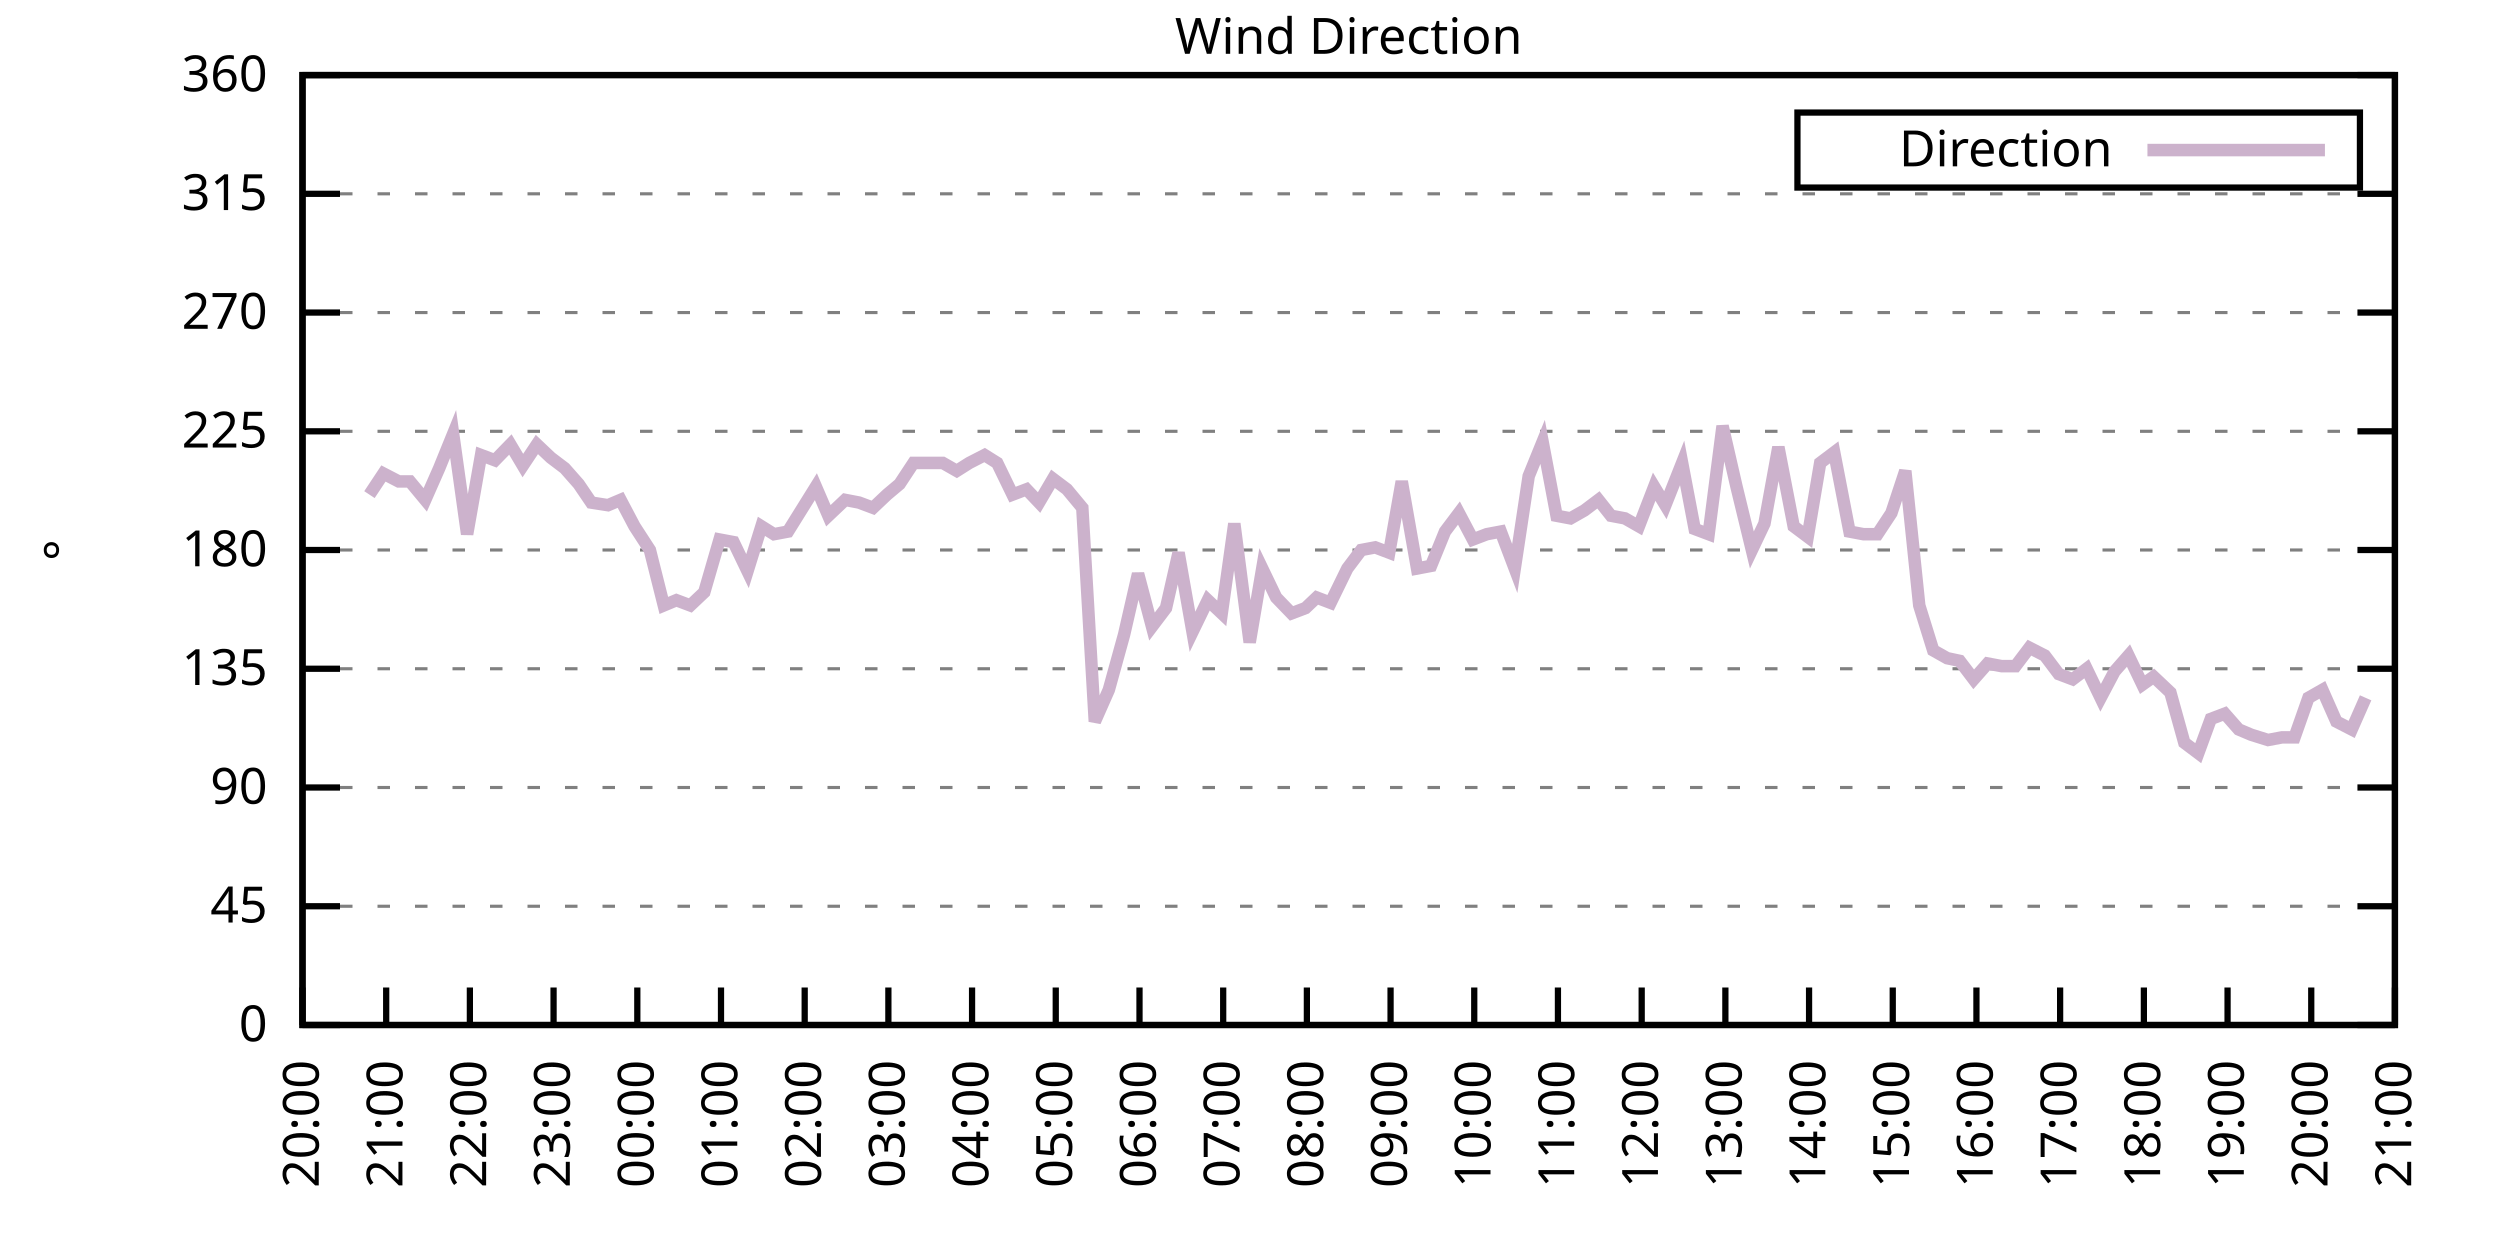
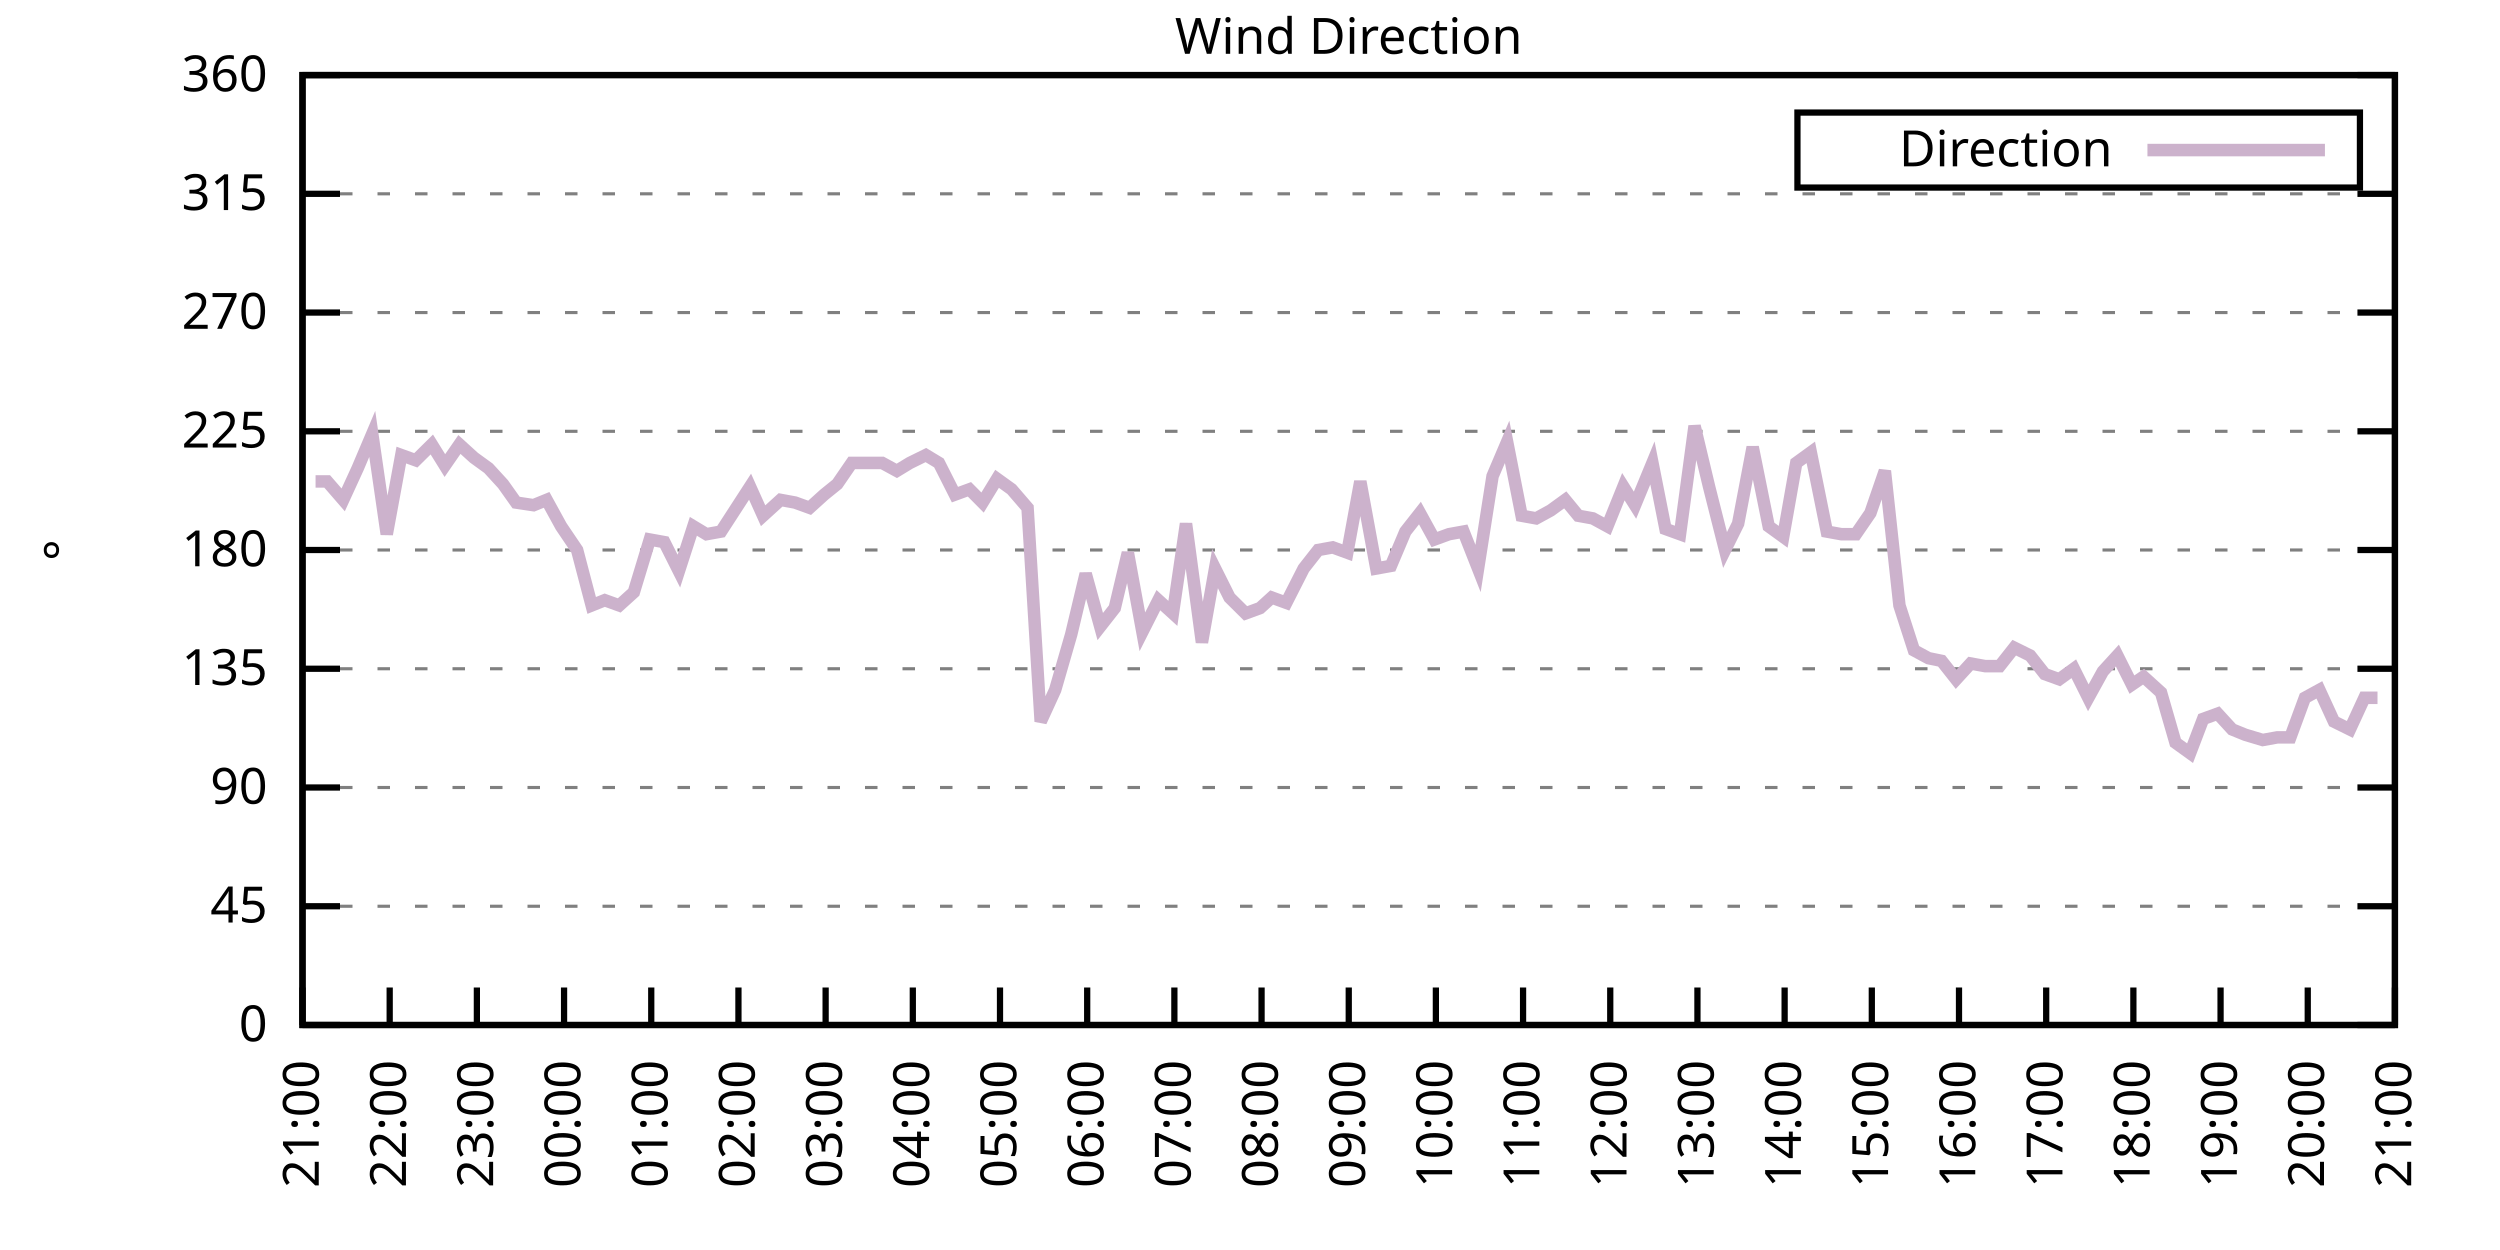
<svg xmlns="http://www.w3.org/2000/svg" xmlns:xlink="http://www.w3.org/1999/xlink" width="400" height="200" viewBox="0 0 400 200">
  <g id="gnuplot_canvas">
    <rect x="0" y="0" width="400" height="200" fill="none" />
    <defs>
      <circle id="gpDot" r="0.5" stroke-width="0.5" stroke="currentColor" />
      <path id="gpPt0" stroke-width="0.333" stroke="currentColor" d="M-1,0 h2 M0,-1 v2" />
      <path id="gpPt1" stroke-width="0.333" stroke="currentColor" d="M-1,-1 L1,1 M1,-1 L-1,1" />
      <path id="gpPt2" stroke-width="0.333" stroke="currentColor" d="M-1,0 L1,0 M0,-1 L0,1 M-1,-1 L1,1 M-1,1 L1,-1" />
      <rect id="gpPt3" stroke-width="0.333" stroke="currentColor" x="-1" y="-1" width="2" height="2" />
      <rect id="gpPt4" stroke-width="0.333" stroke="currentColor" fill="currentColor" x="-1" y="-1" width="2" height="2" />
      <circle id="gpPt5" stroke-width="0.333" stroke="currentColor" cx="0" cy="0" r="1" />
      <use xlink:href="#gpPt5" id="gpPt6" fill="currentColor" stroke="none" />
      <path id="gpPt7" stroke-width="0.333" stroke="currentColor" d="M0,-1.33 L-1.33,0.67 L1.33,0.67 z" />
      <use xlink:href="#gpPt7" id="gpPt8" fill="currentColor" stroke="none" />
      <use xlink:href="#gpPt7" id="gpPt9" stroke="currentColor" transform="rotate(180)" />
      <use xlink:href="#gpPt9" id="gpPt10" fill="currentColor" stroke="none" />
      <use xlink:href="#gpPt3" id="gpPt11" stroke="currentColor" transform="rotate(45)" />
      <use xlink:href="#gpPt11" id="gpPt12" fill="currentColor" stroke="none" />
      <path id="gpPt13" stroke-width="0.333" stroke="currentColor" d="M0,1.330 L1.265,0.411 L0.782,-1.067 L-0.782,-1.076 L-1.265,0.411 z" />
      <use xlink:href="#gpPt13" id="gpPt14" fill="currentColor" stroke="none" />
      <filter id="textbox" filterUnits="objectBoundingBox" x="0" y="0" height="1" width="1">
        <feFlood flood-color="white" flood-opacity="1" result="bgnd" />
        <feComposite in="SourceGraphic" in2="bgnd" operator="atop" />
      </filter>
      <filter id="greybox" filterUnits="objectBoundingBox" x="0" y="0" height="1" width="1">
        <feFlood flood-color="lightgrey" flood-opacity="1" result="grey" />
        <feComposite in="SourceGraphic" in2="grey" operator="atop" />
      </filter>
    </defs>
    <g fill="none" color="white" stroke="currentColor" stroke-width="1.00" stroke-linecap="butt" stroke-linejoin="miter">
</g>
    <g fill="none" color="black" stroke="currentColor" stroke-width="1.00" stroke-linecap="butt" stroke-linejoin="miter">
      <g stroke="none" shape-rendering="crispEdges">
        <polygon fill="rgb(255, 255, 255)" points="48.40,164.00 383.18,164.00 383.18,12.02 48.40,12.02 " />
      </g>
    </g>
    <g fill="none" color="black" stroke="currentColor" stroke-width="1.00" stroke-linecap="butt" stroke-linejoin="miter">
</g>
    <g fill="none" color="black" stroke="black" stroke-width="0.50" stroke-linecap="butt" stroke-linejoin="miter">
</g>
    <g fill="none" color="gray" stroke="currentColor" stroke-width="0.50" stroke-linecap="butt" stroke-linejoin="miter">
      <path stroke="gray" stroke-dasharray="2,4" class="gridline" d="M48.40,164.00 L383.19,164.00  " />
    </g>
    <g fill="none" color="gray" stroke="gray" stroke-width="1.00" stroke-linecap="butt" stroke-linejoin="miter">
</g>
    <g fill="none" color="black" stroke="currentColor" stroke-width="1.00" stroke-linecap="butt" stroke-linejoin="miter">
      <path stroke="black" d="M48.40,164.00 L54.40,164.00 M383.19,164.00 L377.19,164.00  " />
      <g transform="translate(42.80,166.60)" stroke="none" fill="black" font-family="Sans" font-size="8.00" text-anchor="end">
        <text>
          <tspan font-family="Sans"> 0</tspan>
        </text>
      </g>
    </g>
    <g fill="none" color="black" stroke="currentColor" stroke-width="1.00" stroke-linecap="butt" stroke-linejoin="miter">
</g>
    <g fill="none" color="black" stroke="black" stroke-width="0.50" stroke-linecap="butt" stroke-linejoin="miter">
</g>
    <g fill="none" color="gray" stroke="currentColor" stroke-width="0.50" stroke-linecap="butt" stroke-linejoin="miter">
      <path stroke="gray" stroke-dasharray="2,4" class="gridline" d="M48.40,145.00 L383.19,145.00  " />
    </g>
    <g fill="none" color="gray" stroke="gray" stroke-width="1.00" stroke-linecap="butt" stroke-linejoin="miter">
</g>
    <g fill="none" color="black" stroke="currentColor" stroke-width="1.00" stroke-linecap="butt" stroke-linejoin="miter">
      <path stroke="black" d="M48.40,145.00 L54.40,145.00 M383.19,145.00 L377.19,145.00  " />
      <g transform="translate(42.80,147.60)" stroke="none" fill="black" font-family="Sans" font-size="8.00" text-anchor="end">
        <text>
          <tspan font-family="Sans"> 45</tspan>
        </text>
      </g>
    </g>
    <g fill="none" color="black" stroke="currentColor" stroke-width="1.00" stroke-linecap="butt" stroke-linejoin="miter">
</g>
    <g fill="none" color="black" stroke="black" stroke-width="0.50" stroke-linecap="butt" stroke-linejoin="miter">
</g>
    <g fill="none" color="gray" stroke="currentColor" stroke-width="0.50" stroke-linecap="butt" stroke-linejoin="miter">
      <path stroke="gray" stroke-dasharray="2,4" class="gridline" d="M48.40,126.00 L383.19,126.00  " />
    </g>
    <g fill="none" color="gray" stroke="gray" stroke-width="1.00" stroke-linecap="butt" stroke-linejoin="miter">
</g>
    <g fill="none" color="black" stroke="currentColor" stroke-width="1.00" stroke-linecap="butt" stroke-linejoin="miter">
      <path stroke="black" d="M48.40,126.00 L54.40,126.00 M383.19,126.00 L377.19,126.00  " />
      <g transform="translate(42.80,128.60)" stroke="none" fill="black" font-family="Sans" font-size="8.00" text-anchor="end">
        <text>
          <tspan font-family="Sans"> 90</tspan>
        </text>
      </g>
    </g>
    <g fill="none" color="black" stroke="currentColor" stroke-width="1.00" stroke-linecap="butt" stroke-linejoin="miter">
</g>
    <g fill="none" color="black" stroke="black" stroke-width="0.50" stroke-linecap="butt" stroke-linejoin="miter">
</g>
    <g fill="none" color="gray" stroke="currentColor" stroke-width="0.50" stroke-linecap="butt" stroke-linejoin="miter">
      <path stroke="gray" stroke-dasharray="2,4" class="gridline" d="M48.40,107.00 L383.19,107.00  " />
    </g>
    <g fill="none" color="gray" stroke="gray" stroke-width="1.00" stroke-linecap="butt" stroke-linejoin="miter">
</g>
    <g fill="none" color="black" stroke="currentColor" stroke-width="1.00" stroke-linecap="butt" stroke-linejoin="miter">
      <path stroke="black" d="M48.40,107.00 L54.40,107.00 M383.19,107.00 L377.19,107.00  " />
      <g transform="translate(42.80,109.60)" stroke="none" fill="black" font-family="Sans" font-size="8.00" text-anchor="end">
        <text>
          <tspan font-family="Sans"> 135</tspan>
        </text>
      </g>
    </g>
    <g fill="none" color="black" stroke="currentColor" stroke-width="1.00" stroke-linecap="butt" stroke-linejoin="miter">
</g>
    <g fill="none" color="black" stroke="black" stroke-width="0.50" stroke-linecap="butt" stroke-linejoin="miter">
</g>
    <g fill="none" color="gray" stroke="currentColor" stroke-width="0.50" stroke-linecap="butt" stroke-linejoin="miter">
      <path stroke="gray" stroke-dasharray="2,4" class="gridline" d="M48.40,88.00 L383.19,88.00  " />
    </g>
    <g fill="none" color="gray" stroke="gray" stroke-width="1.00" stroke-linecap="butt" stroke-linejoin="miter">
</g>
    <g fill="none" color="black" stroke="currentColor" stroke-width="1.00" stroke-linecap="butt" stroke-linejoin="miter">
      <path stroke="black" d="M48.40,88.00 L54.40,88.00 M383.19,88.00 L377.19,88.00  " />
      <g transform="translate(42.80,90.60)" stroke="none" fill="black" font-family="Sans" font-size="8.00" text-anchor="end">
        <text>
          <tspan font-family="Sans"> 180</tspan>
        </text>
      </g>
    </g>
    <g fill="none" color="black" stroke="currentColor" stroke-width="1.00" stroke-linecap="butt" stroke-linejoin="miter">
</g>
    <g fill="none" color="black" stroke="black" stroke-width="0.50" stroke-linecap="butt" stroke-linejoin="miter">
</g>
    <g fill="none" color="gray" stroke="currentColor" stroke-width="0.50" stroke-linecap="butt" stroke-linejoin="miter">
      <path stroke="gray" stroke-dasharray="2,4" class="gridline" d="M48.40,69.01 L383.19,69.01  " />
    </g>
    <g fill="none" color="gray" stroke="gray" stroke-width="1.00" stroke-linecap="butt" stroke-linejoin="miter">
</g>
    <g fill="none" color="black" stroke="currentColor" stroke-width="1.00" stroke-linecap="butt" stroke-linejoin="miter">
      <path stroke="black" d="M48.40,69.01 L54.40,69.01 M383.19,69.01 L377.19,69.01  " />
      <g transform="translate(42.80,71.61)" stroke="none" fill="black" font-family="Sans" font-size="8.00" text-anchor="end">
        <text>
          <tspan font-family="Sans"> 225</tspan>
        </text>
      </g>
    </g>
    <g fill="none" color="black" stroke="currentColor" stroke-width="1.00" stroke-linecap="butt" stroke-linejoin="miter">
</g>
    <g fill="none" color="black" stroke="black" stroke-width="0.50" stroke-linecap="butt" stroke-linejoin="miter">
</g>
    <g fill="none" color="gray" stroke="currentColor" stroke-width="0.50" stroke-linecap="butt" stroke-linejoin="miter">
      <path stroke="gray" stroke-dasharray="2,4" class="gridline" d="M48.40,50.01 L383.19,50.01  " />
    </g>
    <g fill="none" color="gray" stroke="gray" stroke-width="1.00" stroke-linecap="butt" stroke-linejoin="miter">
</g>
    <g fill="none" color="black" stroke="currentColor" stroke-width="1.00" stroke-linecap="butt" stroke-linejoin="miter">
      <path stroke="black" d="M48.40,50.01 L54.40,50.01 M383.19,50.01 L377.19,50.01  " />
      <g transform="translate(42.80,52.61)" stroke="none" fill="black" font-family="Sans" font-size="8.00" text-anchor="end">
        <text>
          <tspan font-family="Sans"> 270</tspan>
        </text>
      </g>
    </g>
    <g fill="none" color="black" stroke="currentColor" stroke-width="1.00" stroke-linecap="butt" stroke-linejoin="miter">
</g>
    <g fill="none" color="black" stroke="black" stroke-width="0.50" stroke-linecap="butt" stroke-linejoin="miter">
</g>
    <g fill="none" color="gray" stroke="currentColor" stroke-width="0.50" stroke-linecap="butt" stroke-linejoin="miter">
      <path stroke="gray" stroke-dasharray="2,4" class="gridline" d="M48.40,31.01 L383.19,31.01  " />
    </g>
    <g fill="none" color="gray" stroke="gray" stroke-width="1.00" stroke-linecap="butt" stroke-linejoin="miter">
</g>
    <g fill="none" color="black" stroke="currentColor" stroke-width="1.00" stroke-linecap="butt" stroke-linejoin="miter">
      <path stroke="black" d="M48.40,31.01 L54.40,31.01 M383.19,31.01 L377.19,31.01  " />
      <g transform="translate(42.80,33.61)" stroke="none" fill="black" font-family="Sans" font-size="8.00" text-anchor="end">
        <text>
          <tspan font-family="Sans"> 315</tspan>
        </text>
      </g>
    </g>
    <g fill="none" color="black" stroke="currentColor" stroke-width="1.00" stroke-linecap="butt" stroke-linejoin="miter">
</g>
    <g fill="none" color="black" stroke="black" stroke-width="0.50" stroke-linecap="butt" stroke-linejoin="miter">
</g>
    <g fill="none" color="gray" stroke="currentColor" stroke-width="0.50" stroke-linecap="butt" stroke-linejoin="miter">
      <path stroke="gray" stroke-dasharray="2,4" class="gridline" d="M48.40,12.01 L383.19,12.01  " />
    </g>
    <g fill="none" color="gray" stroke="gray" stroke-width="1.00" stroke-linecap="butt" stroke-linejoin="miter">
</g>
    <g fill="none" color="black" stroke="currentColor" stroke-width="1.00" stroke-linecap="butt" stroke-linejoin="miter">
      <path stroke="black" d="M48.40,12.01 L54.40,12.01 M383.19,12.01 L377.19,12.01  " />
      <g transform="translate(42.80,14.61)" stroke="none" fill="black" font-family="Sans" font-size="8.00" text-anchor="end">
        <text>
          <tspan font-family="Sans"> 360</tspan>
        </text>
      </g>
    </g>
    <g fill="none" color="black" stroke="currentColor" stroke-width="1.00" stroke-linecap="butt" stroke-linejoin="miter">
      <path stroke="black" d="M48.40,164.00 L48.40,158.00  " />
      <g transform="translate(51.00,169.60) rotate(270.00)" stroke="none" fill="black" font-family="Sans" font-size="8.00" text-anchor="end">
        <text>
-           <tspan font-family="Sans">20:00</tspan>
-         </text>
-       </g>
-     </g>
-     <g fill="none" color="black" stroke="currentColor" stroke-width="1.00" stroke-linecap="butt" stroke-linejoin="miter">
-       <path stroke="black" d="M61.79,164.00 L61.79,158.00  " />
-       <g transform="translate(64.39,169.60) rotate(270.00)" stroke="none" fill="black" font-family="Sans" font-size="8.00" text-anchor="end">
-         <text>
          <tspan font-family="Sans">21:00</tspan>
        </text>
      </g>
    </g>
    <g fill="none" color="black" stroke="currentColor" stroke-width="1.00" stroke-linecap="butt" stroke-linejoin="miter">
-       <path stroke="black" d="M75.18,164.00 L75.18,158.00  " />
-       <g transform="translate(77.78,169.60) rotate(270.00)" stroke="none" fill="black" font-family="Sans" font-size="8.00" text-anchor="end">
+       <path stroke="black" d="M62.35,164.00 L62.35,158.00  " />
+       <g transform="translate(64.95,169.60) rotate(270.00)" stroke="none" fill="black" font-family="Sans" font-size="8.00" text-anchor="end">
        <text>
          <tspan font-family="Sans">22:00</tspan>
        </text>
      </g>
    </g>
    <g fill="none" color="black" stroke="currentColor" stroke-width="1.00" stroke-linecap="butt" stroke-linejoin="miter">
-       <path stroke="black" d="M88.57,164.00 L88.57,158.00  " />
-       <g transform="translate(91.17,169.60) rotate(270.00)" stroke="none" fill="black" font-family="Sans" font-size="8.00" text-anchor="end">
+       <path stroke="black" d="M76.30,164.00 L76.30,158.00  " />
+       <g transform="translate(78.90,169.60) rotate(270.00)" stroke="none" fill="black" font-family="Sans" font-size="8.00" text-anchor="end">
        <text>
          <tspan font-family="Sans">23:00</tspan>
        </text>
      </g>
    </g>
    <g fill="none" color="black" stroke="currentColor" stroke-width="1.00" stroke-linecap="butt" stroke-linejoin="miter">
-       <path stroke="black" d="M101.97,164.00 L101.97,158.00  " />
-       <g transform="translate(104.57,169.60) rotate(270.00)" stroke="none" fill="black" font-family="Sans" font-size="8.00" text-anchor="end">
+       <path stroke="black" d="M90.25,164.00 L90.25,158.00  " />
+       <g transform="translate(92.85,169.60) rotate(270.00)" stroke="none" fill="black" font-family="Sans" font-size="8.00" text-anchor="end">
        <text>
          <tspan font-family="Sans">00:00</tspan>
        </text>
      </g>
    </g>
    <g fill="none" color="black" stroke="currentColor" stroke-width="1.00" stroke-linecap="butt" stroke-linejoin="miter">
-       <path stroke="black" d="M115.36,164.00 L115.36,158.00  " />
-       <g transform="translate(117.96,169.60) rotate(270.00)" stroke="none" fill="black" font-family="Sans" font-size="8.00" text-anchor="end">
+       <path stroke="black" d="M104.20,164.00 L104.20,158.00  " />
+       <g transform="translate(106.80,169.60) rotate(270.00)" stroke="none" fill="black" font-family="Sans" font-size="8.00" text-anchor="end">
        <text>
          <tspan font-family="Sans">01:00</tspan>
        </text>
      </g>
    </g>
    <g fill="none" color="black" stroke="currentColor" stroke-width="1.00" stroke-linecap="butt" stroke-linejoin="miter">
-       <path stroke="black" d="M128.75,164.00 L128.75,158.00  " />
-       <g transform="translate(131.35,169.60) rotate(270.00)" stroke="none" fill="black" font-family="Sans" font-size="8.00" text-anchor="end">
+       <path stroke="black" d="M118.15,164.00 L118.15,158.00  " />
+       <g transform="translate(120.75,169.60) rotate(270.00)" stroke="none" fill="black" font-family="Sans" font-size="8.00" text-anchor="end">
        <text>
          <tspan font-family="Sans">02:00</tspan>
        </text>
      </g>
    </g>
    <g fill="none" color="black" stroke="currentColor" stroke-width="1.00" stroke-linecap="butt" stroke-linejoin="miter">
-       <path stroke="black" d="M142.14,164.00 L142.14,158.00  " />
-       <g transform="translate(144.74,169.60) rotate(270.00)" stroke="none" fill="black" font-family="Sans" font-size="8.00" text-anchor="end">
+       <path stroke="black" d="M132.10,164.00 L132.10,158.00  " />
+       <g transform="translate(134.70,169.60) rotate(270.00)" stroke="none" fill="black" font-family="Sans" font-size="8.00" text-anchor="end">
        <text>
          <tspan font-family="Sans">03:00</tspan>
        </text>
      </g>
    </g>
    <g fill="none" color="black" stroke="currentColor" stroke-width="1.00" stroke-linecap="butt" stroke-linejoin="miter">
-       <path stroke="black" d="M155.53,164.00 L155.53,158.00  " />
-       <g transform="translate(158.13,169.60) rotate(270.00)" stroke="none" fill="black" font-family="Sans" font-size="8.00" text-anchor="end">
+       <path stroke="black" d="M146.05,164.00 L146.05,158.00  " />
+       <g transform="translate(148.65,169.60) rotate(270.00)" stroke="none" fill="black" font-family="Sans" font-size="8.00" text-anchor="end">
        <text>
          <tspan font-family="Sans">04:00</tspan>
        </text>
      </g>
    </g>
    <g fill="none" color="black" stroke="currentColor" stroke-width="1.00" stroke-linecap="butt" stroke-linejoin="miter">
-       <path stroke="black" d="M168.92,164.00 L168.92,158.00  " />
-       <g transform="translate(171.52,169.60) rotate(270.00)" stroke="none" fill="black" font-family="Sans" font-size="8.00" text-anchor="end">
+       <path stroke="black" d="M160.00,164.00 L160.00,158.00  " />
+       <g transform="translate(162.60,169.60) rotate(270.00)" stroke="none" fill="black" font-family="Sans" font-size="8.00" text-anchor="end">
        <text>
          <tspan font-family="Sans">05:00</tspan>
        </text>
      </g>
    </g>
    <g fill="none" color="black" stroke="currentColor" stroke-width="1.00" stroke-linecap="butt" stroke-linejoin="miter">
-       <path stroke="black" d="M182.32,164.00 L182.32,158.00  " />
-       <g transform="translate(184.92,169.60) rotate(270.00)" stroke="none" fill="black" font-family="Sans" font-size="8.00" text-anchor="end">
+       <path stroke="black" d="M173.95,164.00 L173.95,158.00  " />
+       <g transform="translate(176.55,169.60) rotate(270.00)" stroke="none" fill="black" font-family="Sans" font-size="8.00" text-anchor="end">
        <text>
          <tspan font-family="Sans">06:00</tspan>
        </text>
      </g>
    </g>
    <g fill="none" color="black" stroke="currentColor" stroke-width="1.00" stroke-linecap="butt" stroke-linejoin="miter">
-       <path stroke="black" d="M195.71,164.00 L195.71,158.00  " />
-       <g transform="translate(198.31,169.60) rotate(270.00)" stroke="none" fill="black" font-family="Sans" font-size="8.00" text-anchor="end">
+       <path stroke="black" d="M187.90,164.00 L187.90,158.00  " />
+       <g transform="translate(190.50,169.60) rotate(270.00)" stroke="none" fill="black" font-family="Sans" font-size="8.00" text-anchor="end">
        <text>
          <tspan font-family="Sans">07:00</tspan>
        </text>
      </g>
    </g>
    <g fill="none" color="black" stroke="currentColor" stroke-width="1.00" stroke-linecap="butt" stroke-linejoin="miter">
-       <path stroke="black" d="M209.10,164.00 L209.10,158.00  " />
-       <g transform="translate(211.70,169.60) rotate(270.00)" stroke="none" fill="black" font-family="Sans" font-size="8.00" text-anchor="end">
+       <path stroke="black" d="M201.85,164.00 L201.85,158.00  " />
+       <g transform="translate(204.45,169.60) rotate(270.00)" stroke="none" fill="black" font-family="Sans" font-size="8.00" text-anchor="end">
        <text>
          <tspan font-family="Sans">08:00</tspan>
        </text>
      </g>
    </g>
    <g fill="none" color="black" stroke="currentColor" stroke-width="1.00" stroke-linecap="butt" stroke-linejoin="miter">
-       <path stroke="black" d="M222.49,164.00 L222.49,158.00  " />
-       <g transform="translate(225.09,169.60) rotate(270.00)" stroke="none" fill="black" font-family="Sans" font-size="8.00" text-anchor="end">
+       <path stroke="black" d="M215.80,164.00 L215.80,158.00  " />
+       <g transform="translate(218.40,169.60) rotate(270.00)" stroke="none" fill="black" font-family="Sans" font-size="8.00" text-anchor="end">
        <text>
          <tspan font-family="Sans">09:00</tspan>
        </text>
      </g>
    </g>
    <g fill="none" color="black" stroke="currentColor" stroke-width="1.00" stroke-linecap="butt" stroke-linejoin="miter">
-       <path stroke="black" d="M235.88,164.00 L235.88,158.00  " />
-       <g transform="translate(238.48,169.60) rotate(270.00)" stroke="none" fill="black" font-family="Sans" font-size="8.00" text-anchor="end">
+       <path stroke="black" d="M229.74,164.00 L229.74,158.00  " />
+       <g transform="translate(232.34,169.60) rotate(270.00)" stroke="none" fill="black" font-family="Sans" font-size="8.00" text-anchor="end">
        <text>
          <tspan font-family="Sans">10:00</tspan>
        </text>
      </g>
    </g>
    <g fill="none" color="black" stroke="currentColor" stroke-width="1.00" stroke-linecap="butt" stroke-linejoin="miter">
-       <path stroke="black" d="M249.27,164.00 L249.27,158.00  " />
-       <g transform="translate(251.87,169.60) rotate(270.00)" stroke="none" fill="black" font-family="Sans" font-size="8.00" text-anchor="end">
+       <path stroke="black" d="M243.69,164.00 L243.69,158.00  " />
+       <g transform="translate(246.29,169.60) rotate(270.00)" stroke="none" fill="black" font-family="Sans" font-size="8.00" text-anchor="end">
        <text>
          <tspan font-family="Sans">11:00</tspan>
        </text>
      </g>
    </g>
    <g fill="none" color="black" stroke="currentColor" stroke-width="1.00" stroke-linecap="butt" stroke-linejoin="miter">
-       <path stroke="black" d="M262.67,164.00 L262.67,158.00  " />
-       <g transform="translate(265.27,169.60) rotate(270.00)" stroke="none" fill="black" font-family="Sans" font-size="8.00" text-anchor="end">
+       <path stroke="black" d="M257.64,164.00 L257.64,158.00  " />
+       <g transform="translate(260.24,169.60) rotate(270.00)" stroke="none" fill="black" font-family="Sans" font-size="8.00" text-anchor="end">
        <text>
          <tspan font-family="Sans">12:00</tspan>
        </text>
      </g>
    </g>
    <g fill="none" color="black" stroke="currentColor" stroke-width="1.00" stroke-linecap="butt" stroke-linejoin="miter">
-       <path stroke="black" d="M276.06,164.00 L276.06,158.00  " />
-       <g transform="translate(278.66,169.60) rotate(270.00)" stroke="none" fill="black" font-family="Sans" font-size="8.00" text-anchor="end">
+       <path stroke="black" d="M271.59,164.00 L271.59,158.00  " />
+       <g transform="translate(274.19,169.60) rotate(270.00)" stroke="none" fill="black" font-family="Sans" font-size="8.00" text-anchor="end">
        <text>
          <tspan font-family="Sans">13:00</tspan>
        </text>
      </g>
    </g>
    <g fill="none" color="black" stroke="currentColor" stroke-width="1.00" stroke-linecap="butt" stroke-linejoin="miter">
-       <path stroke="black" d="M289.45,164.00 L289.45,158.00  " />
-       <g transform="translate(292.05,169.60) rotate(270.00)" stroke="none" fill="black" font-family="Sans" font-size="8.00" text-anchor="end">
+       <path stroke="black" d="M285.54,164.00 L285.54,158.00  " />
+       <g transform="translate(288.14,169.60) rotate(270.00)" stroke="none" fill="black" font-family="Sans" font-size="8.00" text-anchor="end">
        <text>
          <tspan font-family="Sans">14:00</tspan>
        </text>
      </g>
    </g>
    <g fill="none" color="black" stroke="currentColor" stroke-width="1.00" stroke-linecap="butt" stroke-linejoin="miter">
-       <path stroke="black" d="M302.84,164.00 L302.84,158.00  " />
-       <g transform="translate(305.44,169.60) rotate(270.00)" stroke="none" fill="black" font-family="Sans" font-size="8.00" text-anchor="end">
+       <path stroke="black" d="M299.49,164.00 L299.49,158.00  " />
+       <g transform="translate(302.09,169.60) rotate(270.00)" stroke="none" fill="black" font-family="Sans" font-size="8.00" text-anchor="end">
        <text>
          <tspan font-family="Sans">15:00</tspan>
        </text>
      </g>
    </g>
    <g fill="none" color="black" stroke="currentColor" stroke-width="1.00" stroke-linecap="butt" stroke-linejoin="miter">
-       <path stroke="black" d="M316.23,164.00 L316.23,158.00  " />
-       <g transform="translate(318.83,169.60) rotate(270.00)" stroke="none" fill="black" font-family="Sans" font-size="8.00" text-anchor="end">
+       <path stroke="black" d="M313.44,164.00 L313.44,158.00  " />
+       <g transform="translate(316.04,169.60) rotate(270.00)" stroke="none" fill="black" font-family="Sans" font-size="8.00" text-anchor="end">
        <text>
          <tspan font-family="Sans">16:00</tspan>
        </text>
      </g>
    </g>
    <g fill="none" color="black" stroke="currentColor" stroke-width="1.00" stroke-linecap="butt" stroke-linejoin="miter">
-       <path stroke="black" d="M329.62,164.00 L329.62,158.00  " />
-       <g transform="translate(332.22,169.60) rotate(270.00)" stroke="none" fill="black" font-family="Sans" font-size="8.00" text-anchor="end">
+       <path stroke="black" d="M327.39,164.00 L327.39,158.00  " />
+       <g transform="translate(329.99,169.60) rotate(270.00)" stroke="none" fill="black" font-family="Sans" font-size="8.00" text-anchor="end">
        <text>
          <tspan font-family="Sans">17:00</tspan>
        </text>
      </g>
    </g>
    <g fill="none" color="black" stroke="currentColor" stroke-width="1.00" stroke-linecap="butt" stroke-linejoin="miter">
-       <path stroke="black" d="M343.02,164.00 L343.02,158.00  " />
-       <g transform="translate(345.62,169.60) rotate(270.00)" stroke="none" fill="black" font-family="Sans" font-size="8.00" text-anchor="end">
+       <path stroke="black" d="M341.34,164.00 L341.34,158.00  " />
+       <g transform="translate(343.94,169.60) rotate(270.00)" stroke="none" fill="black" font-family="Sans" font-size="8.00" text-anchor="end">
        <text>
          <tspan font-family="Sans">18:00</tspan>
        </text>
      </g>
    </g>
    <g fill="none" color="black" stroke="currentColor" stroke-width="1.00" stroke-linecap="butt" stroke-linejoin="miter">
-       <path stroke="black" d="M356.41,164.00 L356.41,158.00  " />
-       <g transform="translate(359.01,169.60) rotate(270.00)" stroke="none" fill="black" font-family="Sans" font-size="8.00" text-anchor="end">
+       <path stroke="black" d="M355.29,164.00 L355.29,158.00  " />
+       <g transform="translate(357.89,169.60) rotate(270.00)" stroke="none" fill="black" font-family="Sans" font-size="8.00" text-anchor="end">
        <text>
          <tspan font-family="Sans">19:00</tspan>
        </text>
      </g>
    </g>
    <g fill="none" color="black" stroke="currentColor" stroke-width="1.00" stroke-linecap="butt" stroke-linejoin="miter">
-       <path stroke="black" d="M369.80,164.00 L369.80,158.00  " />
-       <g transform="translate(372.40,169.60) rotate(270.00)" stroke="none" fill="black" font-family="Sans" font-size="8.00" text-anchor="end">
+       <path stroke="black" d="M369.24,164.00 L369.24,158.00  " />
+       <g transform="translate(371.84,169.60) rotate(270.00)" stroke="none" fill="black" font-family="Sans" font-size="8.00" text-anchor="end">
        <text>
          <tspan font-family="Sans">20:00</tspan>
        </text>
      </g>
    </g>
    <g fill="none" color="black" stroke="currentColor" stroke-width="1.00" stroke-linecap="butt" stroke-linejoin="miter">
      <path stroke="black" d="M383.19,164.00 L383.19,158.00  " />
      <g transform="translate(385.79,169.60) rotate(270.00)" stroke="none" fill="black" font-family="Sans" font-size="8.00" text-anchor="end">
        <text>
          <tspan font-family="Sans">21:00</tspan>
        </text>
      </g>
    </g>
    <g fill="none" color="black" stroke="currentColor" stroke-width="1.00" stroke-linecap="butt" stroke-linejoin="miter">
</g>
    <g fill="none" color="black" stroke="currentColor" stroke-width="1.00" stroke-linecap="butt" stroke-linejoin="miter">
      <path stroke="black" d="M48.40,12.01 L48.40,164.00 L383.19,164.00 L383.19,12.01 L48.40,12.01 Z  " />
    </g>
    <g fill="none" color="black" stroke="currentColor" stroke-width="1.00" stroke-linecap="butt" stroke-linejoin="miter">
</g>
    <g fill="none" color="black" stroke="currentColor" stroke-width="1.00" stroke-linecap="butt" stroke-linejoin="miter">
      <path stroke="black" d="M287.59,30.01 L287.59,18.01 L377.59,18.01 L377.59,30.01 L287.59,30.01 Z  " />
    </g>
    <g id="Wind_direction_plot_1">
      <g fill="none" color="white" stroke="black" stroke-width="2.00" stroke-linecap="butt" stroke-linejoin="miter">
</g>
      <g fill="none" color="black" stroke="currentColor" stroke-width="2.00" stroke-linecap="butt" stroke-linejoin="miter">
        <g transform="translate(337.99,26.61)" stroke="none" fill="black" font-family="Sans" font-size="8.00" text-anchor="end">
          <text>
            <tspan font-family="Sans">Direction</tspan>
          </text>
        </g>
      </g>
      <g fill="none" color="black" stroke="currentColor" stroke-width="2.00" stroke-linecap="butt" stroke-linejoin="miter">
-         <path stroke="rgb(204, 178, 204)" d="M343.59,24.01 L371.99,24.01 M59.11,79.14 L61.35,75.76 L63.80,77.03 L65.59,77.03 L68.04,79.98 L70.27,74.92   L72.50,69.43 L74.74,85.47 L76.97,72.81 L79.20,73.65 L81.66,71.12 L83.66,74.49 L85.90,71.12 L88.13,73.23   L90.36,74.92 L92.59,77.45 L94.60,80.41 L97.28,80.83 L99.29,79.98 L101.52,84.21 L103.98,88.00 L106.21,96.87   L108.22,96.03 L110.45,96.87 L112.68,94.76 L115.13,86.32 L117.37,86.74 L119.60,91.38 L121.83,84.21 L123.84,85.47   L126.07,85.05 L130.54,77.87 L132.54,82.52 L135.22,79.98 L137.45,80.41 L139.69,81.25 L141.92,79.14 L143.93,77.45   L146.16,74.07 L148.61,74.07 L150.85,74.07 L153.08,75.34 L155.09,74.07 L157.54,72.81 L159.55,74.07 L162.01,79.14   L164.24,78.29 L166.25,80.41 L168.48,76.61 L170.71,78.29 L173.17,81.25 L175.17,115.45 L177.41,110.38 L179.86,101.52   L182.09,91.80 L184.32,100.25 L186.56,97.29 L188.57,88.43 L190.80,101.09 L193.25,96.03 L195.48,98.14 L197.49,83.78   L199.95,102.78 L201.96,90.96 L204.19,95.60 L206.64,98.14 L208.88,97.29 L210.66,95.60 L212.89,96.45 L215.57,90.96   L217.80,88.00 L220.04,87.58 L222.27,88.43 L224.28,77.03 L226.73,90.96 L228.96,90.54 L231.20,85.05 L233.43,82.09   L235.66,86.32 L237.89,85.47 L240.12,85.05 L242.36,90.96 L244.59,76.18 L246.82,70.70 L249.05,82.52 L251.28,82.94   L253.51,81.67 L255.75,79.98 L257.76,82.52 L259.99,82.94 L262.22,84.21 L264.67,77.87 L266.46,80.83 L269.14,74.07   L271.15,84.63 L273.38,85.47 L275.61,68.16 L277.84,77.87 L280.30,88.00 L282.31,83.78 L284.54,71.54 L286.99,84.21   L289.23,85.89 L291.23,74.07 L293.47,72.38 L295.92,85.05 L298.15,85.47 L300.39,85.47 L302.62,82.09 L304.85,75.34   L307.08,96.87 L309.31,104.05 L311.54,105.31 L313.55,105.74 L315.79,108.69 L318.02,106.16 L320.25,106.58 L322.48,106.58   L324.71,103.63 L327.17,104.89 L329.40,107.85 L331.63,108.69 L333.86,107.00 L336.10,111.65 L338.33,107.43 L340.56,104.89   L342.79,109.54 L344.58,108.27 L347.26,110.80 L349.49,118.83 L351.72,120.51 L353.73,115.03 L355.96,114.18 L358.19,116.71   L360.20,117.56 L362.88,118.40 L365.11,117.98 L367.12,117.98 L369.35,111.65 L371.58,110.38 L373.82,115.45 L376.27,116.71   L378.50,111.65  " />
+         <path stroke="rgb(204, 178, 204)" d="M343.59,24.01 L371.99,24.01 M50.49,77.03 L52.35,77.03 L54.91,79.98 L57.23,74.92 L59.56,69.43 L61.88,85.47   L64.21,72.81 L66.53,73.65 L69.09,71.12 L71.18,74.49 L73.51,71.12 L75.83,73.23 L78.16,74.92 L80.48,77.45   L82.58,80.41 L85.37,80.83 L87.46,79.98 L89.78,84.21 L92.34,88.00 L94.67,96.87 L96.76,96.03 L99.08,96.87   L101.41,94.76 L103.97,86.32 L106.29,86.74 L108.62,91.38 L110.94,84.21 L113.03,85.47 L115.36,85.05 L120.01,77.87   L122.10,82.52 L124.89,79.98 L127.22,80.41 L129.54,81.25 L131.87,79.14 L133.96,77.45 L136.28,74.07 L138.84,74.07   L141.16,74.07 L143.49,75.34 L145.58,74.07 L148.14,72.81 L150.23,74.07 L152.79,79.14 L155.11,78.29 L157.21,80.41   L159.53,76.61 L161.86,78.29 L164.41,81.25 L166.51,115.45 L168.83,110.38 L171.39,101.52 L173.71,91.80 L176.04,100.25   L178.36,97.29 L180.46,88.43 L182.78,101.09 L185.34,96.03 L187.66,98.14 L189.76,83.78 L192.31,102.78 L194.41,90.96   L196.73,95.60 L199.29,98.14 L201.61,97.29 L203.47,95.60 L205.80,96.45 L208.59,90.96 L210.91,88.00 L213.24,87.58   L215.56,88.43 L217.65,77.03 L220.21,90.96 L222.54,90.54 L224.86,85.05 L227.19,82.09 L229.51,86.32 L231.84,85.47   L234.16,85.05 L236.49,90.96 L238.81,76.18 L241.14,70.70 L243.46,82.52 L245.79,82.94 L248.11,81.67 L250.44,79.98   L252.53,82.52 L254.85,82.94 L257.18,84.21 L259.74,77.87 L261.60,80.83 L264.39,74.07 L266.48,84.63 L268.80,85.47   L271.13,68.16 L273.45,77.87 L276.01,88.00 L278.10,83.78 L280.43,71.54 L282.99,84.21 L285.31,85.89 L287.40,74.07   L289.73,72.38 L292.29,85.05 L294.61,85.47 L296.94,85.47 L299.26,82.09 L301.58,75.34 L303.91,96.87 L306.23,104.05   L308.56,105.31 L310.65,105.74 L312.98,108.69 L315.30,106.16 L317.63,106.58 L319.95,106.58 L322.28,103.63 L324.83,104.89   L327.16,107.85 L329.48,108.69 L331.81,107.00 L334.13,111.65 L336.46,107.43 L338.78,104.89 L341.11,109.54 L342.97,108.27   L345.76,110.80 L348.08,118.83 L350.41,120.51 L352.50,115.03 L354.83,114.18 L357.15,116.71 L359.24,117.56 L362.03,118.40   L364.36,117.98 L366.45,117.98 L368.78,111.65 L371.10,110.38 L373.43,115.45 L375.98,116.71 L378.31,111.65 L380.40,111.65    " />
      </g>
    </g>
    <g fill="none" color="black" stroke="currentColor" stroke-width="2.00" stroke-linecap="butt" stroke-linejoin="miter">
</g>
    <g fill="none" color="black" stroke="black" stroke-width="1.00" stroke-linecap="butt" stroke-linejoin="miter">
</g>
    <g fill="none" color="black" stroke="currentColor" stroke-width="1.00" stroke-linecap="butt" stroke-linejoin="miter">
      <path stroke="black" d="M48.40,12.01 L48.40,164.00 L383.19,164.00 L383.19,12.01 L48.40,12.01 Z  " />
      <g transform="translate(12.80,88.01) rotate(270.00)" stroke="none" fill="black" font-family="Sans" font-size="8.00" text-anchor="middle">
        <text>
          <tspan font-family="Sans">°</tspan>
        </text>
      </g>
    </g>
    <g fill="none" color="black" stroke="currentColor" stroke-width="1.00" stroke-linecap="butt" stroke-linejoin="miter">
</g>
    <g fill="none" color="black" stroke="currentColor" stroke-width="1.00" stroke-linecap="butt" stroke-linejoin="miter">
      <g transform="translate(215.79,8.61)" stroke="none" fill="black" font-family="Sans" font-size="8.00" text-anchor="middle">
        <text>
          <tspan font-family="Sans">Wind Direction</tspan>
        </text>
      </g>
    </g>
    <g fill="none" color="black" stroke="currentColor" stroke-width="1.00" stroke-linecap="butt" stroke-linejoin="miter">
</g>
  </g>
</svg>
